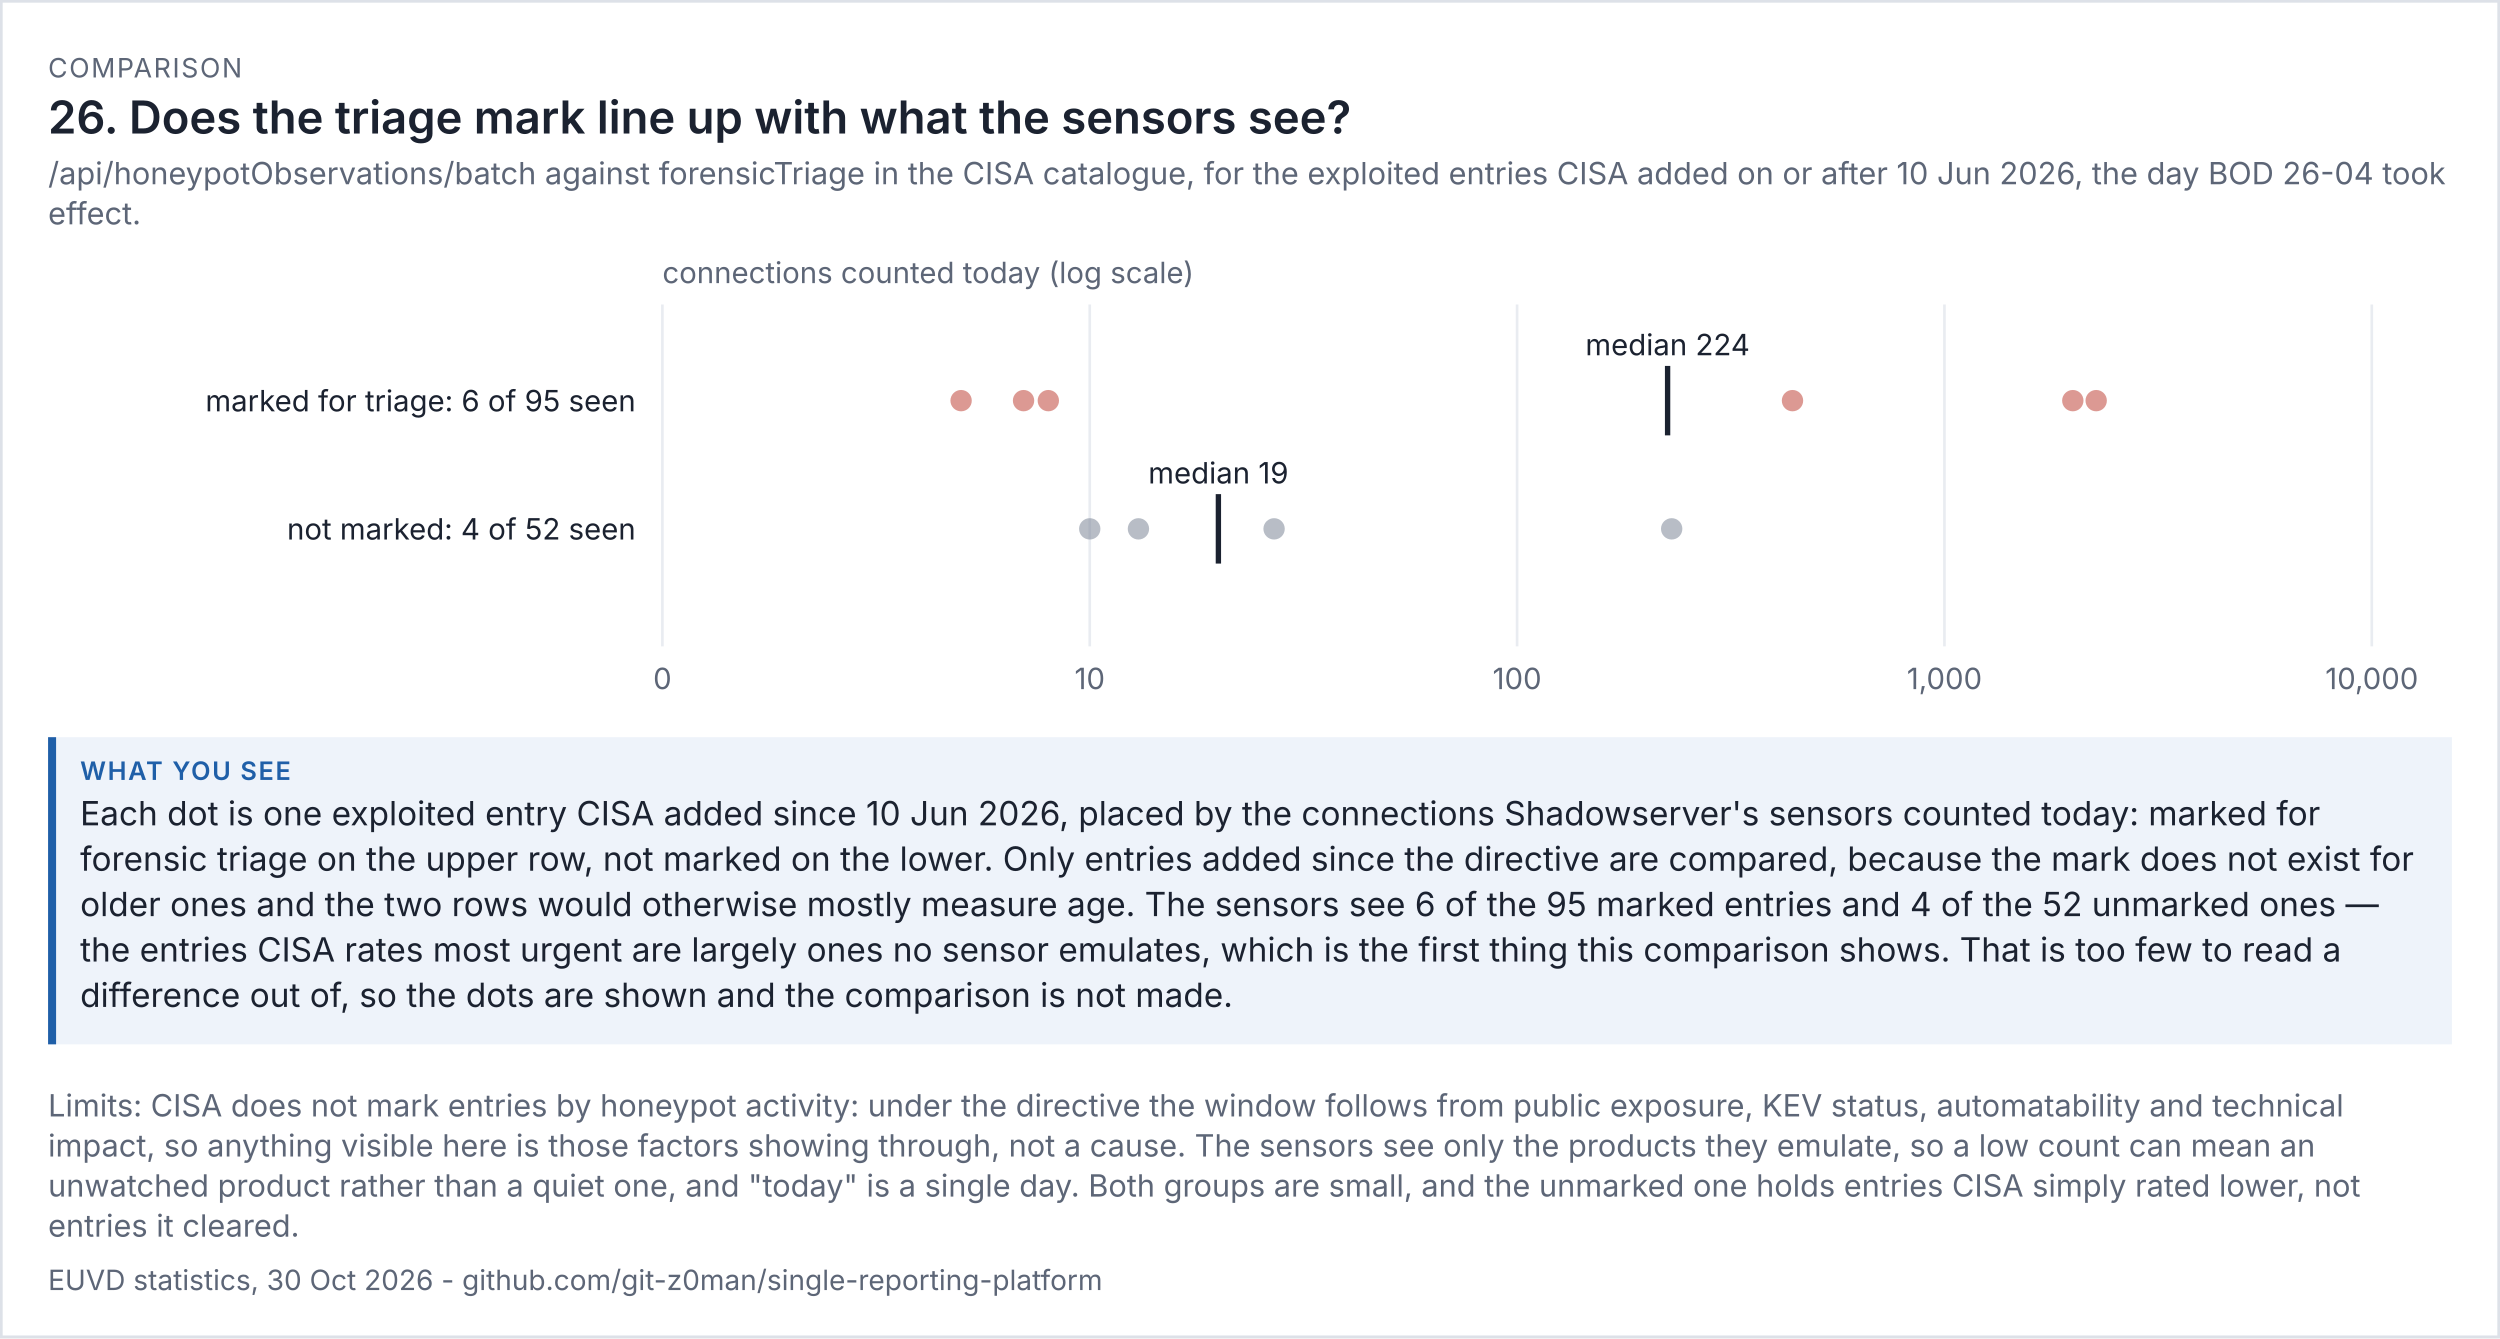
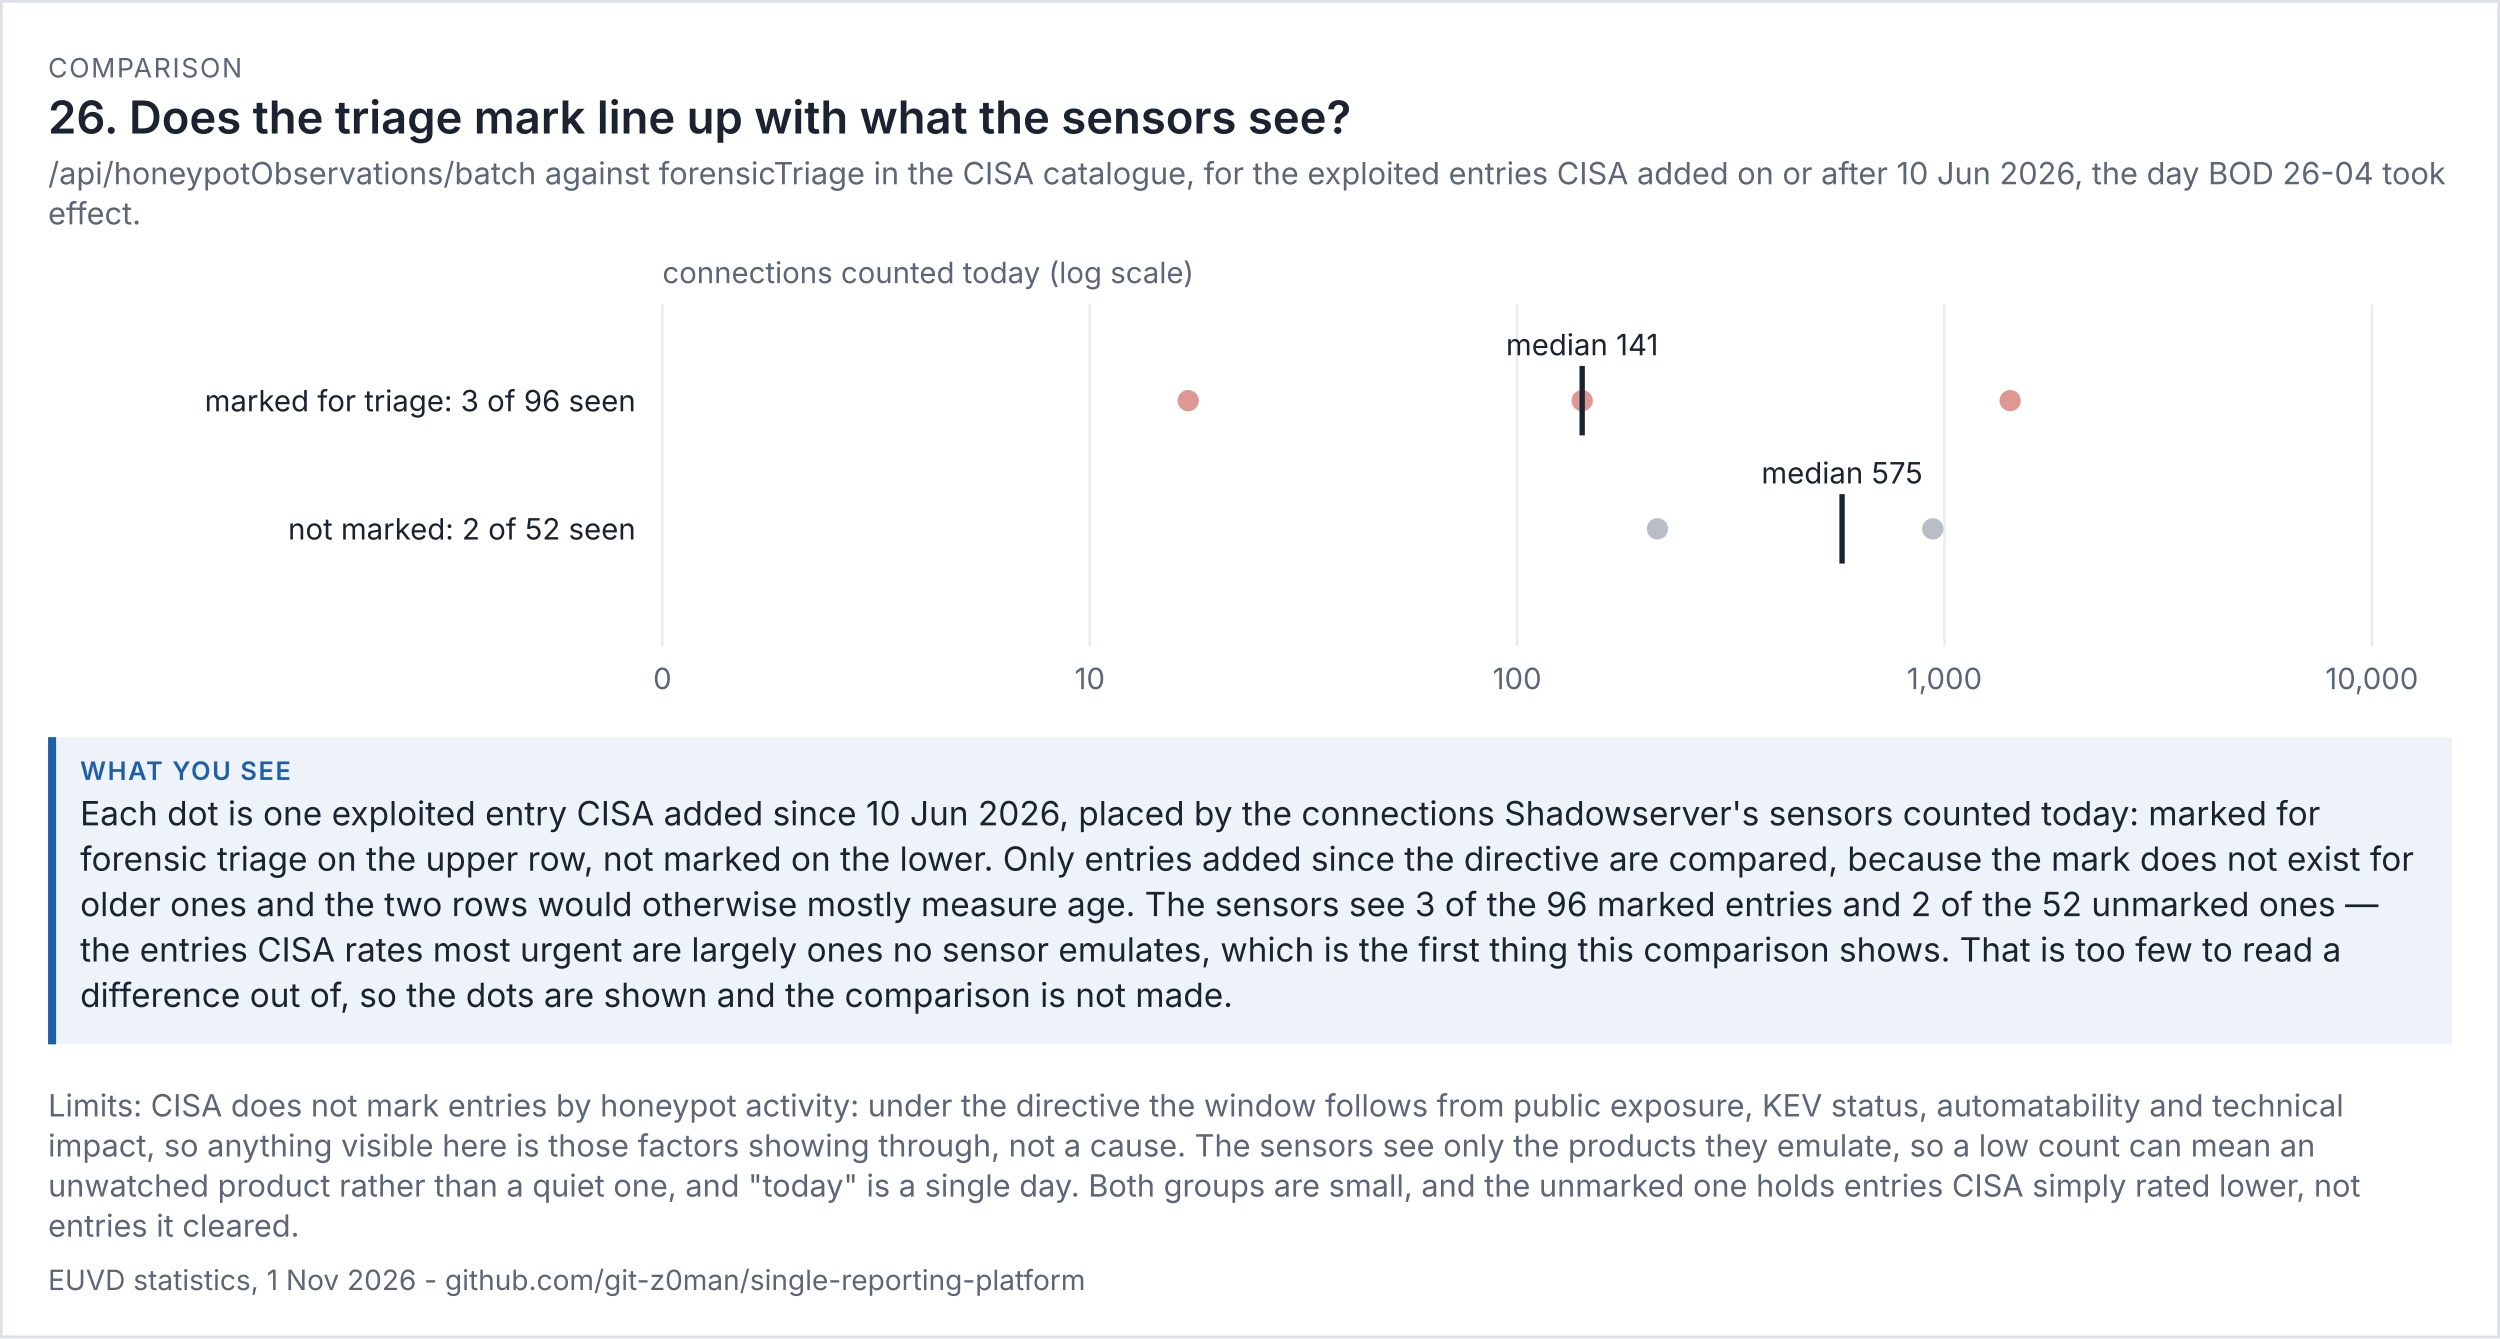
<svg xmlns="http://www.w3.org/2000/svg" viewBox="0 0 936 501" width="936" height="501" font-family="system-ui,-apple-system,'Segoe UI',sans-serif">
  <rect width="100%" height="100%" fill="#ffffff" />
  <rect x="0.5" y="0.5" width="935" height="500" fill="none" stroke="#dde1e8" />
  <text x="18" y="29" font-size="10" letter-spacing="0.6" fill="#5d6677">COMPARISON</text>
  <text x="18" y="50" font-size="17" fill="#1b2230" font-weight="600">26. Does the triage mark line up with what the sensors see?</text>
  <text x="18" y="69" font-size="11.5" fill="#5d6677">/api/honeypotObservations/batch against forensicTriage in the CISA catalogue, for the exploited entries CISA added on or after 10 Jun 2026, the day BOD 26-04 took</text>
  <text x="18" y="84" font-size="11.5" fill="#5d6677">effect.</text>
  <g transform="translate(18,94) scale(1)" font-size="11">
    <svg viewBox="0 0 900 170" role="img" width="900" height="170">
      <g>
        <line x1="230" x2="230" y1="20" y2="148" stroke="rgb(233, 236, 241)" />
        <text x="230" y="164" text-anchor="middle" fill="rgb(93, 102, 119)">0</text>
        <line x1="390" x2="390" y1="20" y2="148" stroke="rgb(233, 236, 241)" />
        <text x="390" y="164" text-anchor="middle" fill="rgb(93, 102, 119)">10</text>
        <line x1="550" x2="550" y1="20" y2="148" stroke="rgb(233, 236, 241)" />
        <text x="550" y="164" text-anchor="middle" fill="rgb(93, 102, 119)">100</text>
        <line x1="710" x2="710" y1="20" y2="148" stroke="rgb(233, 236, 241)" />
        <text x="710" y="164" text-anchor="middle" fill="rgb(93, 102, 119)">1,000</text>
        <line x1="870" x2="870" y1="20" y2="148" stroke="rgb(233, 236, 241)" />
        <text x="870" y="164" text-anchor="middle" fill="rgb(93, 102, 119)">10,000</text>
        <text x="230" y="12" fill="rgb(93, 102, 119)">connections counted today (log scale)</text>
-         <text x="220" y="60" text-anchor="end" class="t" fill="rgb(27, 34, 48)">marked for triage: 6 of 95 seen</text>
-         <circle cx="766.811" cy="56" r="4" fill="rgb(192, 70, 58)" opacity="0.55" />
-         <circle cx="758.06" cy="56" r="4" fill="rgb(192, 70, 58)" opacity="0.55" />
-         <circle cx="653.11" cy="56" r="4" fill="rgb(192, 70, 58)" opacity="0.55" />
-         <circle cx="374.494" cy="56" r="4" fill="rgb(192, 70, 58)" opacity="0.55" />
-         <circle cx="365.216" cy="56" r="4" fill="rgb(192, 70, 58)" opacity="0.55" />
-         <circle cx="341.835" cy="56" r="4" fill="rgb(192, 70, 58)" opacity="0.55" />
-         <line x1="606.349" x2="606.349" y1="43" y2="69" stroke="rgb(27, 34, 48)" stroke-width="2" />
-         <text x="606.349" y="39" text-anchor="middle" class="t" fill="rgb(27, 34, 48)">median 224</text>
-         <text x="220" y="108" text-anchor="end" class="t" fill="rgb(27, 34, 48)">not marked: 4 of 52 seen</text>
-         <circle cx="607.876" cy="104" r="4" fill="rgb(125, 135, 152)" opacity="0.55" />
-         <circle cx="459.018" cy="104" r="4" fill="rgb(125, 135, 152)" opacity="0.55" />
-         <circle cx="408.231" cy="104" r="4" fill="rgb(125, 135, 152)" opacity="0.55" />
-         <circle cx="390" cy="104" r="4" fill="rgb(125, 135, 152)" opacity="0.55" />
-         <line x1="438.165" x2="438.165" y1="91" y2="117" stroke="rgb(27, 34, 48)" stroke-width="2" />
-         <text x="438.165" y="87" text-anchor="middle" class="t" fill="rgb(27, 34, 48)">median 19</text>
+         <text x="220" y="60" text-anchor="end" class="t" fill="rgb(27, 34, 48)">marked for triage: 3 of 96 seen</text>
+         <circle cx="734.61" cy="56" r="4" fill="rgb(192, 70, 58)" opacity="0.55" />
+         <circle cx="574.366" cy="56" r="4" fill="rgb(192, 70, 58)" opacity="0.55" />
+         <circle cx="426.872" cy="56" r="4" fill="rgb(192, 70, 58)" opacity="0.55" />
+         <line x1="574.366" x2="574.366" y1="43" y2="69" stroke="rgb(27, 34, 48)" stroke-width="2" />
+         <text x="574.366" y="39" text-anchor="middle" class="t" fill="rgb(27, 34, 48)">median 141</text>
+         <text x="220" y="108" text-anchor="end" class="t" fill="rgb(27, 34, 48)">not marked: 2 of 52 seen</text>
+         <circle cx="705.626" cy="104" r="4" fill="rgb(125, 135, 152)" opacity="0.55" />
+         <circle cx="602.541" cy="104" r="4" fill="rgb(125, 135, 152)" opacity="0.55" />
+         <line x1="671.668" x2="671.668" y1="91" y2="117" stroke="rgb(27, 34, 48)" stroke-width="2" />
+         <text x="671.668" y="87" text-anchor="middle" class="t" fill="rgb(27, 34, 48)">median 575</text>
      </g>
    </svg>
  </g>
  <rect x="18" y="276" width="900" height="115" fill="#eef3fa" />
  <rect x="18" y="276" width="3" height="115" fill="#1f5fa8" />
  <text x="30" y="292" font-size="9.5" letter-spacing="0.6" font-weight="600" fill="#1f5fa8">WHAT YOU SEE</text>
  <text x="30" y="309" font-size="12.5" fill="#1b2230">Each dot is one exploited entry CISA added since 10 Jun 2026, placed by the connections Shadowserver's sensors counted today: marked for</text>
  <text x="30" y="326" font-size="12.5" fill="#1b2230">forensic triage on the upper row, not marked on the lower. Only entries added since the directive are compared, because the mark does not exist for</text>
-   <text x="30" y="343" font-size="12.5" fill="#1b2230">older ones and the two rows would otherwise mostly measure age. The sensors see 6 of the 95 marked entries and 4 of the 52 unmarked ones —</text>
+   <text x="30" y="343" font-size="12.5" fill="#1b2230">older ones and the two rows would otherwise mostly measure age. The sensors see 3 of the 96 marked entries and 2 of the 52 unmarked ones —</text>
  <text x="30" y="360" font-size="12.5" fill="#1b2230">the entries CISA rates most urgent are largely ones no sensor emulates, which is the first thing this comparison shows. That is too few to read a</text>
  <text x="30" y="377" font-size="12.5" fill="#1b2230">difference out of, so the dots are shown and the comparison is not made.</text>
  <text x="18" y="418" font-size="11.5" fill="#5d6677">Limits: CISA does not mark entries by honeypot activity: under the directive the window follows from public exposure, KEV status, automatability and technical</text>
  <text x="18" y="433" font-size="11.5" fill="#5d6677">impact, so anything visible here is those factors showing through, not a cause. The sensors see only the products they emulate, so a low count can mean an</text>
  <text x="18" y="448" font-size="11.5" fill="#5d6677">unwatched product rather than a quiet one, and "today" is a single day. Both groups are small, and the unmarked one holds entries CISA simply rated lower, not</text>
  <text x="18" y="463" font-size="11.5" fill="#5d6677">entries it cleared.</text>
-   <text x="18" y="483" font-size="10.5" fill="#5d6677">EUVD statistics, 30 Oct 2026 - github.com/git-z0man/single-reporting-platform</text>
+   <text x="18" y="483" font-size="10.5" fill="#5d6677">EUVD statistics, 1 Nov 2026 - github.com/git-z0man/single-reporting-platform</text>
</svg>
